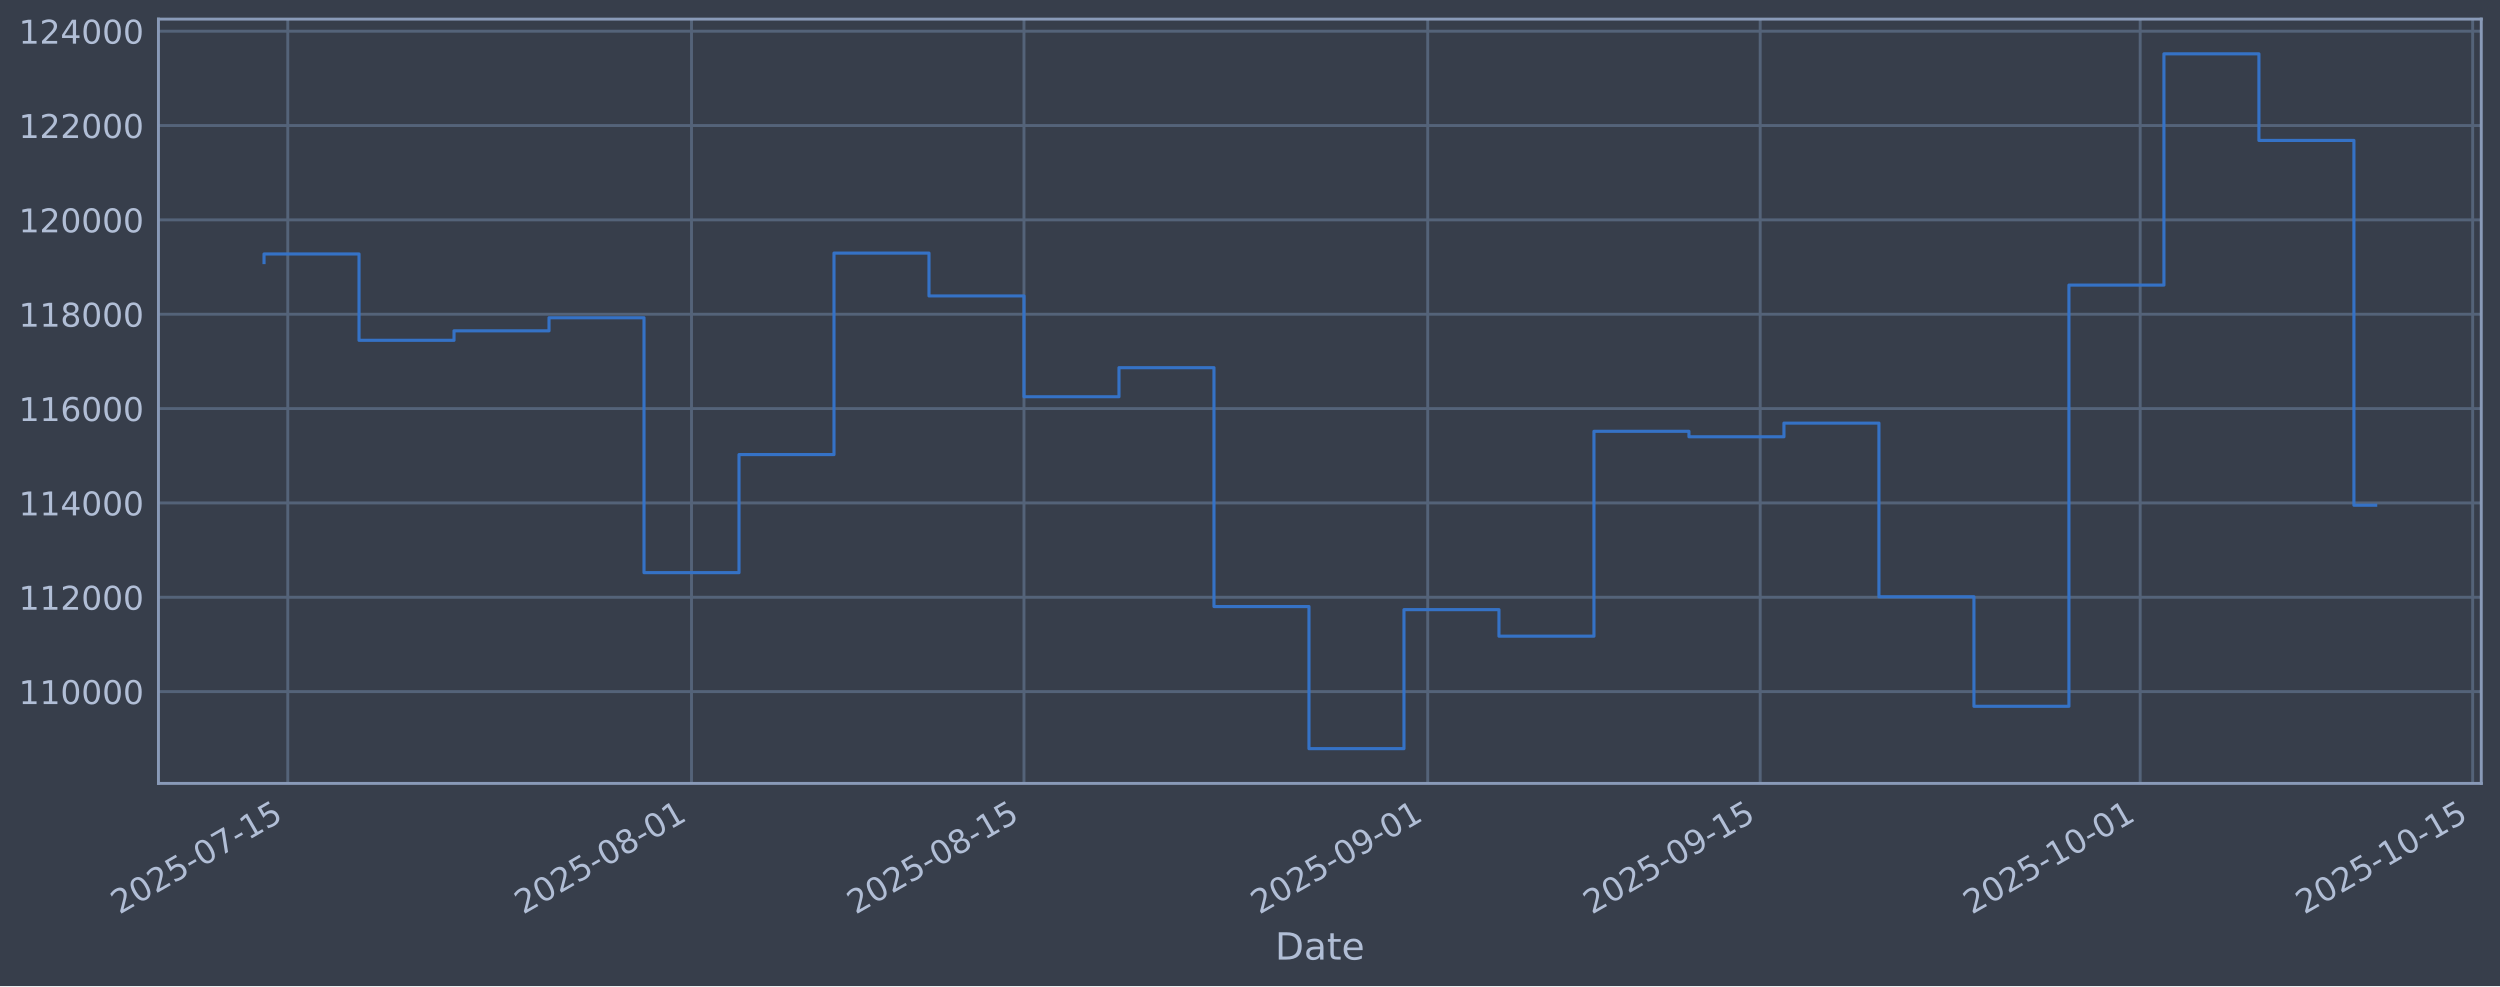
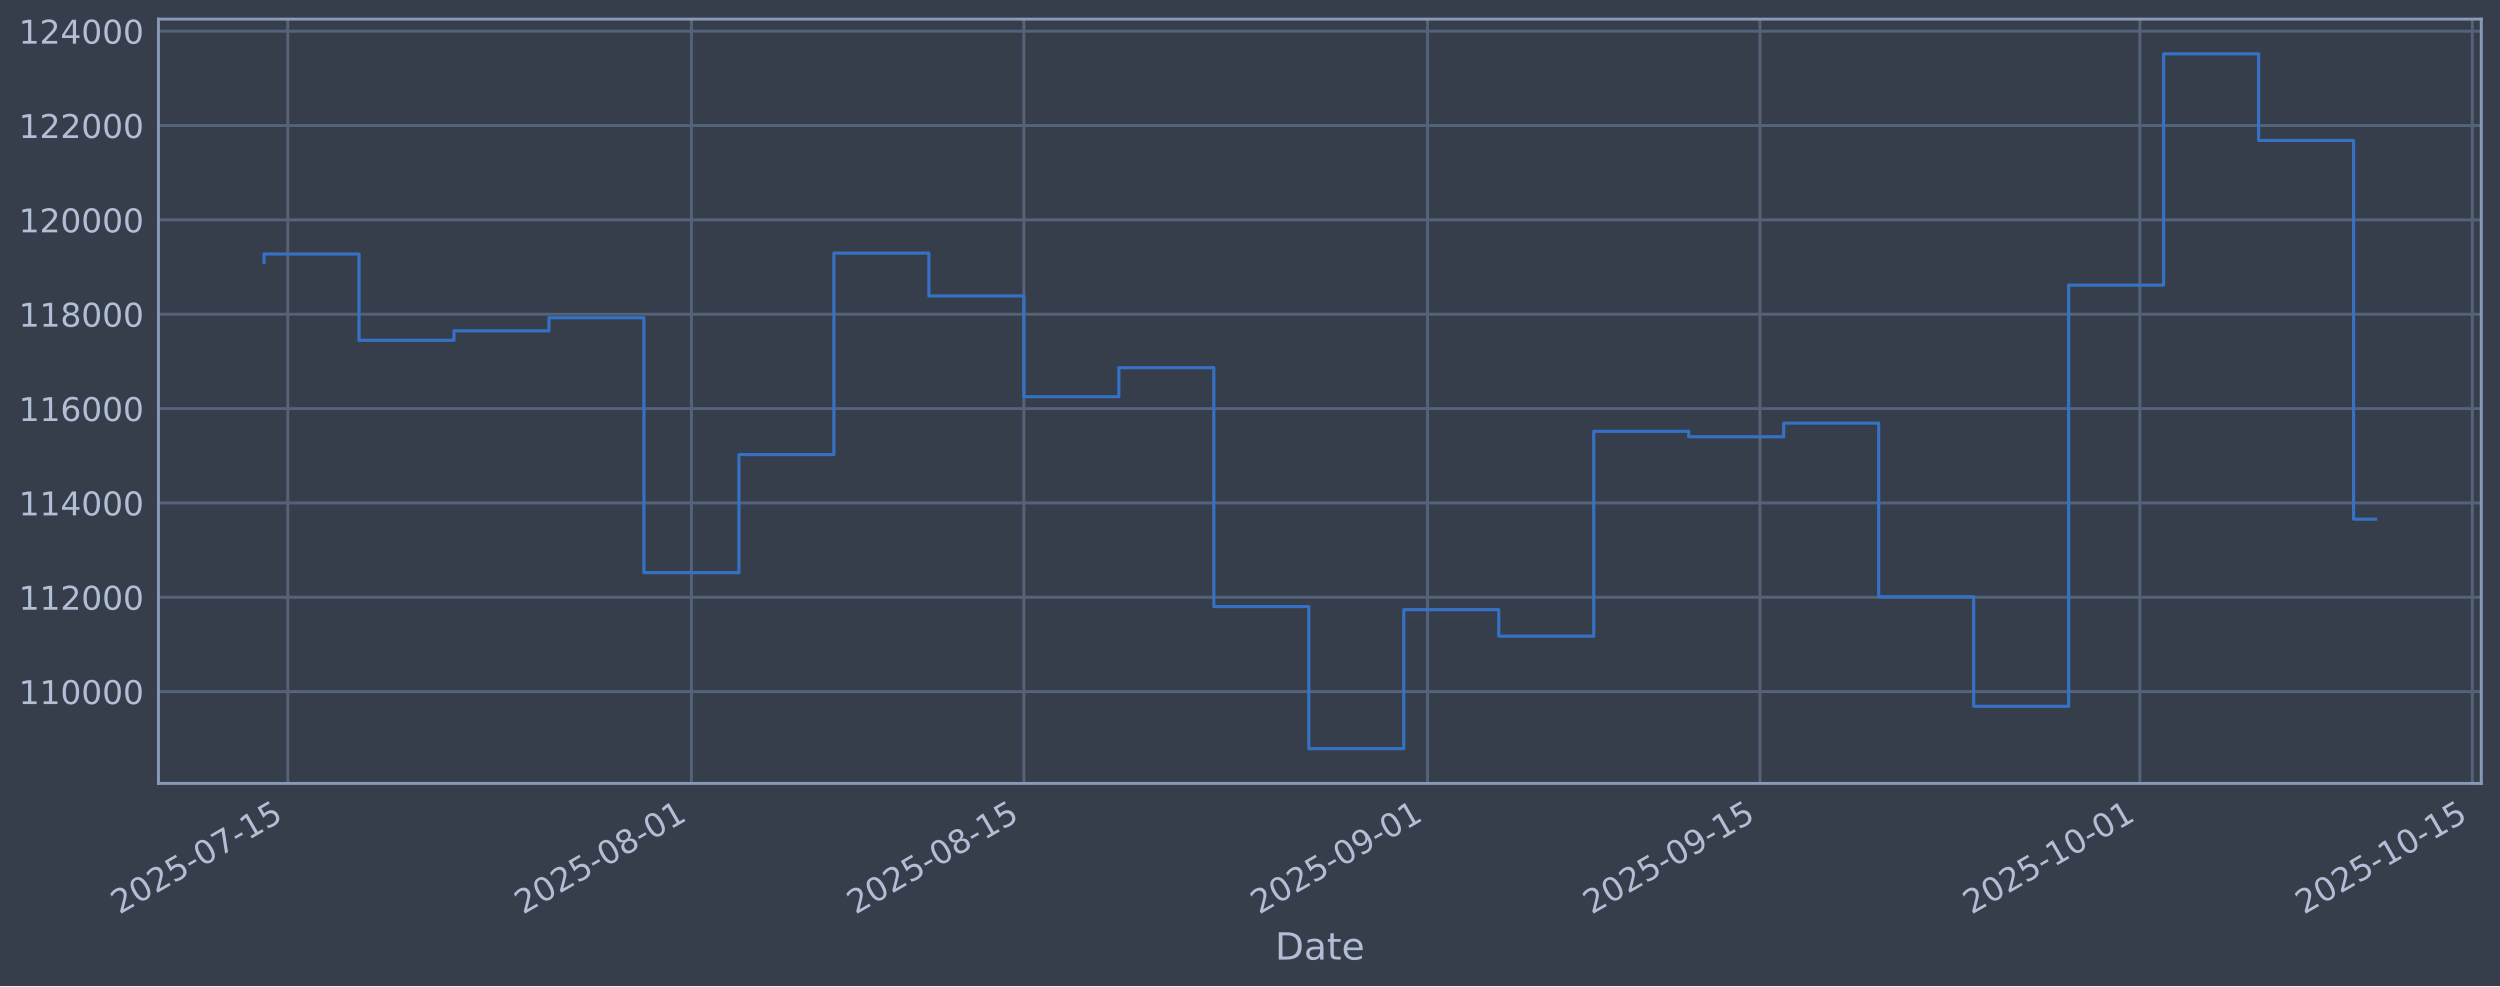
<svg xmlns="http://www.w3.org/2000/svg" xmlns:xlink="http://www.w3.org/1999/xlink" width="960.9pt" height="379.017pt" viewBox="0 0 960.9 379.017" version="1.1">
  <defs>
    <style type="text/css">*{stroke-linejoin: round; stroke-linecap: butt}</style>
  </defs>
  <g id="figure_1">
    <g id="patch_1">
      <path d="M 0 379.017  L 960.9 379.017  L 960.9 0  L 0 0  z " style="fill: #373e4b" />
    </g>
    <g id="axes_1">
      <g id="patch_2">
        <path d="M 60.901 301.107  L 953.701 301.107  L 953.701 7.347  L 60.901 7.347  z " style="fill: #373e4b" />
      </g>
      <g id="matplotlib.axis_1">
        <g id="xtick_1">
          <g id="line2d_1">
-             <path d="M 110.61 301.107  L 110.61 7.347  " clip-path="url(#p78e8753305)" style="fill: none; stroke: #546379; stroke-width: 1.12; stroke-linecap: square" />
+             <path d="M 110.609 301.107  L 110.609 7.347  " clip-path="url(#pd8030ec9d5)" style="fill: none; stroke: #546379; stroke-width: 1.12; stroke-linecap: square" />
          </g>
          <g id="line2d_2" />
          <g id="text_1">
-             <g style="fill: #b1bed6" transform="translate(45.88486 351.6113) rotate(-30) scale(0.126 -0.126)">
+             <g style="fill: #b1bed6" transform="translate(45.88336 351.6113) rotate(-30) scale(0.126 -0.126)">
              <defs>
                <path id="DejaVuSans-32" d="M 1228 531  L 3431 531  L 3431 0  L 469 0  L 469 531  Q 828 903 1448 1529  Q 2069 2156 2228 2338  Q 2531 2678 2651 2914  Q 2772 3150 2772 3378  Q 2772 3750 2511 3984  Q 2250 4219 1831 4219  Q 1534 4219 1204 4116  Q 875 4013 500 3803  L 500 4441  Q 881 4594 1212 4672  Q 1544 4750 1819 4750  Q 2544 4750 2975 4387  Q 3406 4025 3406 3419  Q 3406 3131 3298 2873  Q 3191 2616 2906 2266  Q 2828 2175 2409 1742  Q 1991 1309 1228 531  z " transform="scale(0.015625)" />
                <path id="DejaVuSans-30" d="M 2034 4250  Q 1547 4250 1301 3770  Q 1056 3291 1056 2328  Q 1056 1369 1301 889  Q 1547 409 2034 409  Q 2525 409 2770 889  Q 3016 1369 3016 2328  Q 3016 3291 2770 3770  Q 2525 4250 2034 4250  z M 2034 4750  Q 2819 4750 3233 4129  Q 3647 3509 3647 2328  Q 3647 1150 3233 529  Q 2819 -91 2034 -91  Q 1250 -91 836 529  Q 422 1150 422 2328  Q 422 3509 836 4129  Q 1250 4750 2034 4750  z " transform="scale(0.015625)" />
                <path id="DejaVuSans-35" d="M 691 4666  L 3169 4666  L 3169 4134  L 1269 4134  L 1269 2991  Q 1406 3038 1543 3061  Q 1681 3084 1819 3084  Q 2600 3084 3056 2656  Q 3513 2228 3513 1497  Q 3513 744 3044 326  Q 2575 -91 1722 -91  Q 1428 -91 1123 -41  Q 819 9 494 109  L 494 744  Q 775 591 1075 516  Q 1375 441 1709 441  Q 2250 441 2565 725  Q 2881 1009 2881 1497  Q 2881 1984 2565 2268  Q 2250 2553 1709 2553  Q 1456 2553 1204 2497  Q 953 2441 691 2322  L 691 4666  z " transform="scale(0.015625)" />
                <path id="DejaVuSans-2d" d="M 313 2009  L 1997 2009  L 1997 1497  L 313 1497  L 313 2009  z " transform="scale(0.015625)" />
                <path id="DejaVuSans-37" d="M 525 4666  L 3525 4666  L 3525 4397  L 1831 0  L 1172 0  L 2766 4134  L 525 4134  L 525 4666  z " transform="scale(0.015625)" />
                <path id="DejaVuSans-31" d="M 794 531  L 1825 531  L 1825 4091  L 703 3866  L 703 4441  L 1819 4666  L 2450 4666  L 2450 531  L 3481 531  L 3481 0  L 794 0  L 794 531  z " transform="scale(0.015625)" />
              </defs>
              <use xlink:href="#DejaVuSans-32" />
              <use xlink:href="#DejaVuSans-30" transform="translate(63.62305 0)" />
              <use xlink:href="#DejaVuSans-32" transform="translate(127.2461 0)" />
              <use xlink:href="#DejaVuSans-35" transform="translate(190.8691 0)" />
              <use xlink:href="#DejaVuSans-2d" transform="translate(254.4922 0)" />
              <use xlink:href="#DejaVuSans-30" transform="translate(290.5762 0)" />
              <use xlink:href="#DejaVuSans-37" transform="translate(354.1992 0)" />
              <use xlink:href="#DejaVuSans-2d" transform="translate(417.8223 0)" />
              <use xlink:href="#DejaVuSans-31" transform="translate(453.9062 0)" />
              <use xlink:href="#DejaVuSans-35" transform="translate(517.5293 0)" />
            </g>
          </g>
        </g>
        <g id="xtick_2">
          <g id="line2d_3">
-             <path d="M 265.787 301.107  L 265.787 7.347  " clip-path="url(#p78e8753305)" style="fill: none; stroke: #546379; stroke-width: 1.12; stroke-linecap: square" />
+             <path d="M 265.76 301.107  L 265.76 7.347  " clip-path="url(#pd8030ec9d5)" style="fill: none; stroke: #546379; stroke-width: 1.12; stroke-linecap: square" />
          </g>
          <g id="line2d_4" />
          <g id="text_2">
-             <g style="fill: #b1bed6" transform="translate(201.0617 351.6113) rotate(-30) scale(0.126 -0.126)">
+             <g style="fill: #b1bed6" transform="translate(201.0347 351.6113) rotate(-30) scale(0.126 -0.126)">
              <defs>
                <path id="DejaVuSans-38" d="M 2034 2216  Q 1584 2216 1326 1975  Q 1069 1734 1069 1313  Q 1069 891 1326 650  Q 1584 409 2034 409  Q 2484 409 2743 651  Q 3003 894 3003 1313  Q 3003 1734 2745 1975  Q 2488 2216 2034 2216  z M 1403 2484  Q 997 2584 770 2862  Q 544 3141 544 3541  Q 544 4100 942 4425  Q 1341 4750 2034 4750  Q 2731 4750 3128 4425  Q 3525 4100 3525 3541  Q 3525 3141 3298 2862  Q 3072 2584 2669 2484  Q 3125 2378 3379 2068  Q 3634 1759 3634 1313  Q 3634 634 3220 271  Q 2806 -91 2034 -91  Q 1263 -91 848 271  Q 434 634 434 1313  Q 434 1759 690 2068  Q 947 2378 1403 2484  z M 1172 3481  Q 1172 3119 1398 2916  Q 1625 2713 2034 2713  Q 2441 2713 2670 2916  Q 2900 3119 2900 3481  Q 2900 3844 2670 4047  Q 2441 4250 2034 4250  Q 1625 4250 1398 4047  Q 1172 3844 1172 3481  z " transform="scale(0.015625)" />
              </defs>
              <use xlink:href="#DejaVuSans-32" />
              <use xlink:href="#DejaVuSans-30" transform="translate(63.62305 0)" />
              <use xlink:href="#DejaVuSans-32" transform="translate(127.2461 0)" />
              <use xlink:href="#DejaVuSans-35" transform="translate(190.8691 0)" />
              <use xlink:href="#DejaVuSans-2d" transform="translate(254.4922 0)" />
              <use xlink:href="#DejaVuSans-30" transform="translate(290.5762 0)" />
              <use xlink:href="#DejaVuSans-38" transform="translate(354.1992 0)" />
              <use xlink:href="#DejaVuSans-2d" transform="translate(417.8223 0)" />
              <use xlink:href="#DejaVuSans-30" transform="translate(453.9062 0)" />
              <use xlink:href="#DejaVuSans-31" transform="translate(517.5293 0)" />
            </g>
          </g>
        </g>
        <g id="xtick_3">
          <g id="line2d_5">
-             <path d="M 393.58 301.107  L 393.58 7.347  " clip-path="url(#p78e8753305)" style="fill: none; stroke: #546379; stroke-width: 1.12; stroke-linecap: square" />
+             <path d="M 393.532 301.107  L 393.532 7.347  " clip-path="url(#pd8030ec9d5)" style="fill: none; stroke: #546379; stroke-width: 1.12; stroke-linecap: square" />
          </g>
          <g id="line2d_6" />
          <g id="text_3">
-             <g style="fill: #b1bed6" transform="translate(328.8543 351.6113) rotate(-30) scale(0.126 -0.126)">
+             <g style="fill: #b1bed6" transform="translate(328.8064 351.6113) rotate(-30) scale(0.126 -0.126)">
              <use xlink:href="#DejaVuSans-32" />
              <use xlink:href="#DejaVuSans-30" transform="translate(63.62305 0)" />
              <use xlink:href="#DejaVuSans-32" transform="translate(127.2461 0)" />
              <use xlink:href="#DejaVuSans-35" transform="translate(190.8691 0)" />
              <use xlink:href="#DejaVuSans-2d" transform="translate(254.4922 0)" />
              <use xlink:href="#DejaVuSans-30" transform="translate(290.5762 0)" />
              <use xlink:href="#DejaVuSans-38" transform="translate(354.1992 0)" />
              <use xlink:href="#DejaVuSans-2d" transform="translate(417.8223 0)" />
              <use xlink:href="#DejaVuSans-31" transform="translate(453.9062 0)" />
              <use xlink:href="#DejaVuSans-35" transform="translate(517.5293 0)" />
            </g>
          </g>
        </g>
        <g id="xtick_4">
          <g id="line2d_7">
-             <path d="M 548.757 301.107  L 548.757 7.347  " clip-path="url(#p78e8753305)" style="fill: none; stroke: #546379; stroke-width: 1.12; stroke-linecap: square" />
+             <path d="M 548.683 301.107  L 548.683 7.347  " clip-path="url(#pd8030ec9d5)" style="fill: none; stroke: #546379; stroke-width: 1.12; stroke-linecap: square" />
          </g>
          <g id="line2d_8" />
          <g id="text_4">
-             <g style="fill: #b1bed6" transform="translate(484.0312 351.6113) rotate(-30) scale(0.126 -0.126)">
+             <g style="fill: #b1bed6" transform="translate(483.9578 351.6113) rotate(-30) scale(0.126 -0.126)">
              <defs>
                <path id="DejaVuSans-39" d="M 703 97  L 703 672  Q 941 559 1184 500  Q 1428 441 1663 441  Q 2288 441 2617 861  Q 2947 1281 2994 2138  Q 2813 1869 2534 1725  Q 2256 1581 1919 1581  Q 1219 1581 811 2004  Q 403 2428 403 3163  Q 403 3881 828 4315  Q 1253 4750 1959 4750  Q 2769 4750 3195 4129  Q 3622 3509 3622 2328  Q 3622 1225 3098 567  Q 2575 -91 1691 -91  Q 1453 -91 1209 -44  Q 966 3 703 97  z M 1959 2075  Q 2384 2075 2632 2365  Q 2881 2656 2881 3163  Q 2881 3666 2632 3958  Q 2384 4250 1959 4250  Q 1534 4250 1286 3958  Q 1038 3666 1038 3163  Q 1038 2656 1286 2365  Q 1534 2075 1959 2075  z " transform="scale(0.015625)" />
              </defs>
              <use xlink:href="#DejaVuSans-32" />
              <use xlink:href="#DejaVuSans-30" transform="translate(63.62305 0)" />
              <use xlink:href="#DejaVuSans-32" transform="translate(127.2461 0)" />
              <use xlink:href="#DejaVuSans-35" transform="translate(190.8691 0)" />
              <use xlink:href="#DejaVuSans-2d" transform="translate(254.4922 0)" />
              <use xlink:href="#DejaVuSans-30" transform="translate(290.5762 0)" />
              <use xlink:href="#DejaVuSans-39" transform="translate(354.1992 0)" />
              <use xlink:href="#DejaVuSans-2d" transform="translate(417.8223 0)" />
              <use xlink:href="#DejaVuSans-30" transform="translate(453.9062 0)" />
              <use xlink:href="#DejaVuSans-31" transform="translate(517.5293 0)" />
            </g>
          </g>
        </g>
        <g id="xtick_5">
          <g id="line2d_9">
-             <path d="M 676.549 301.107  L 676.549 7.347  " clip-path="url(#p78e8753305)" style="fill: none; stroke: #546379; stroke-width: 1.12; stroke-linecap: square" />
+             <path d="M 676.455 301.107  L 676.455 7.347  " clip-path="url(#pd8030ec9d5)" style="fill: none; stroke: #546379; stroke-width: 1.12; stroke-linecap: square" />
          </g>
          <g id="line2d_10" />
          <g id="text_5">
-             <g style="fill: #b1bed6" transform="translate(611.8238 351.6113) rotate(-30) scale(0.126 -0.126)">
+             <g style="fill: #b1bed6" transform="translate(611.7295 351.6113) rotate(-30) scale(0.126 -0.126)">
              <use xlink:href="#DejaVuSans-32" />
              <use xlink:href="#DejaVuSans-30" transform="translate(63.62305 0)" />
              <use xlink:href="#DejaVuSans-32" transform="translate(127.2461 0)" />
              <use xlink:href="#DejaVuSans-35" transform="translate(190.8691 0)" />
              <use xlink:href="#DejaVuSans-2d" transform="translate(254.4922 0)" />
              <use xlink:href="#DejaVuSans-30" transform="translate(290.5762 0)" />
              <use xlink:href="#DejaVuSans-39" transform="translate(354.1992 0)" />
              <use xlink:href="#DejaVuSans-2d" transform="translate(417.8223 0)" />
              <use xlink:href="#DejaVuSans-31" transform="translate(453.9062 0)" />
              <use xlink:href="#DejaVuSans-35" transform="translate(517.5293 0)" />
            </g>
          </g>
        </g>
        <g id="xtick_6">
          <g id="line2d_11">
-             <path d="M 822.598 301.107  L 822.598 7.347  " clip-path="url(#p78e8753305)" style="fill: none; stroke: #546379; stroke-width: 1.12; stroke-linecap: square" />
+             <path d="M 822.48 301.107  L 822.48 7.347  " clip-path="url(#pd8030ec9d5)" style="fill: none; stroke: #546379; stroke-width: 1.12; stroke-linecap: square" />
          </g>
          <g id="line2d_12" />
          <g id="text_6">
-             <g style="fill: #b1bed6" transform="translate(757.8726 351.6113) rotate(-30) scale(0.126 -0.126)">
+             <g style="fill: #b1bed6" transform="translate(757.7544 351.6113) rotate(-30) scale(0.126 -0.126)">
              <use xlink:href="#DejaVuSans-32" />
              <use xlink:href="#DejaVuSans-30" transform="translate(63.62305 0)" />
              <use xlink:href="#DejaVuSans-32" transform="translate(127.2461 0)" />
              <use xlink:href="#DejaVuSans-35" transform="translate(190.8691 0)" />
              <use xlink:href="#DejaVuSans-2d" transform="translate(254.4922 0)" />
              <use xlink:href="#DejaVuSans-31" transform="translate(290.5762 0)" />
              <use xlink:href="#DejaVuSans-30" transform="translate(354.1992 0)" />
              <use xlink:href="#DejaVuSans-2d" transform="translate(417.8223 0)" />
              <use xlink:href="#DejaVuSans-30" transform="translate(453.9062 0)" />
              <use xlink:href="#DejaVuSans-31" transform="translate(517.5293 0)" />
            </g>
          </g>
        </g>
        <g id="xtick_7">
          <g id="line2d_13">
-             <path d="M 950.391 301.107  L 950.391 7.347  " clip-path="url(#p78e8753305)" style="fill: none; stroke: #546379; stroke-width: 1.12; stroke-linecap: square" />
+             <path d="M 950.252 301.107  L 950.252 7.347  " clip-path="url(#pd8030ec9d5)" style="fill: none; stroke: #546379; stroke-width: 1.12; stroke-linecap: square" />
          </g>
          <g id="line2d_14" />
          <g id="text_7">
-             <g style="fill: #b1bed6" transform="translate(885.6653 351.6113) rotate(-30) scale(0.126 -0.126)">
+             <g style="fill: #b1bed6" transform="translate(885.5261 351.6113) rotate(-30) scale(0.126 -0.126)">
              <use xlink:href="#DejaVuSans-32" />
              <use xlink:href="#DejaVuSans-30" transform="translate(63.62305 0)" />
              <use xlink:href="#DejaVuSans-32" transform="translate(127.2461 0)" />
              <use xlink:href="#DejaVuSans-35" transform="translate(190.8691 0)" />
              <use xlink:href="#DejaVuSans-2d" transform="translate(254.4922 0)" />
              <use xlink:href="#DejaVuSans-31" transform="translate(290.5762 0)" />
              <use xlink:href="#DejaVuSans-30" transform="translate(354.1992 0)" />
              <use xlink:href="#DejaVuSans-2d" transform="translate(417.8223 0)" />
              <use xlink:href="#DejaVuSans-31" transform="translate(453.9062 0)" />
              <use xlink:href="#DejaVuSans-35" transform="translate(517.5293 0)" />
            </g>
          </g>
        </g>
        <g id="text_8">
          <g style="fill: #b1bed6" transform="translate(490.0914 368.8224) scale(0.144 -0.144)">
            <defs>
              <path id="DejaVuSans-44" d="M 1259 4147  L 1259 519  L 2022 519  Q 2988 519 3436 956  Q 3884 1394 3884 2338  Q 3884 3275 3436 3711  Q 2988 4147 2022 4147  L 1259 4147  z M 628 4666  L 1925 4666  Q 3281 4666 3915 4102  Q 4550 3538 4550 2338  Q 4550 1131 3912 565  Q 3275 0 1925 0  L 628 0  L 628 4666  z " transform="scale(0.015625)" />
              <path id="DejaVuSans-61" d="M 2194 1759  Q 1497 1759 1228 1600  Q 959 1441 959 1056  Q 959 750 1161 570  Q 1363 391 1709 391  Q 2188 391 2477 730  Q 2766 1069 2766 1631  L 2766 1759  L 2194 1759  z M 3341 1997  L 3341 0  L 2766 0  L 2766 531  Q 2569 213 2275 61  Q 1981 -91 1556 -91  Q 1019 -91 701 211  Q 384 513 384 1019  Q 384 1609 779 1909  Q 1175 2209 1959 2209  L 2766 2209  L 2766 2266  Q 2766 2663 2505 2880  Q 2244 3097 1772 3097  Q 1472 3097 1187 3025  Q 903 2953 641 2809  L 641 3341  Q 956 3463 1253 3523  Q 1550 3584 1831 3584  Q 2591 3584 2966 3190  Q 3341 2797 3341 1997  z " transform="scale(0.015625)" />
              <path id="DejaVuSans-74" d="M 1172 4494  L 1172 3500  L 2356 3500  L 2356 3053  L 1172 3053  L 1172 1153  Q 1172 725 1289 603  Q 1406 481 1766 481  L 2356 481  L 2356 0  L 1766 0  Q 1100 0 847 248  Q 594 497 594 1153  L 594 3053  L 172 3053  L 172 3500  L 594 3500  L 594 4494  L 1172 4494  z " transform="scale(0.015625)" />
              <path id="DejaVuSans-65" d="M 3597 1894  L 3597 1613  L 953 1613  Q 991 1019 1311 708  Q 1631 397 2203 397  Q 2534 397 2845 478  Q 3156 559 3463 722  L 3463 178  Q 3153 47 2828 -22  Q 2503 -91 2169 -91  Q 1331 -91 842 396  Q 353 884 353 1716  Q 353 2575 817 3079  Q 1281 3584 2069 3584  Q 2775 3584 3186 3129  Q 3597 2675 3597 1894  z M 3022 2063  Q 3016 2534 2758 2815  Q 2500 3097 2075 3097  Q 1594 3097 1305 2825  Q 1016 2553 972 2059  L 3022 2063  z " transform="scale(0.015625)" />
            </defs>
            <use xlink:href="#DejaVuSans-44" />
            <use xlink:href="#DejaVuSans-61" transform="translate(77.00195 0)" />
            <use xlink:href="#DejaVuSans-74" transform="translate(138.2812 0)" />
            <use xlink:href="#DejaVuSans-65" transform="translate(177.4902 0)" />
          </g>
        </g>
      </g>
      <g id="matplotlib.axis_2">
        <g id="ytick_1">
          <g id="line2d_15">
-             <path d="M 60.901 265.829  L 953.701 265.829  " clip-path="url(#p78e8753305)" style="fill: none; stroke: #546379; stroke-width: 1.12; stroke-linecap: square" />
+             <path d="M 60.901 265.829  L 953.701 265.829  " clip-path="url(#pd8030ec9d5)" style="fill: none; stroke: #546379; stroke-width: 1.12; stroke-linecap: square" />
          </g>
          <g id="line2d_16" />
          <g id="text_9">
            <g style="fill: #b1bed6" transform="translate(7.2 270.6164) scale(0.126 -0.126)">
              <use xlink:href="#DejaVuSans-31" />
              <use xlink:href="#DejaVuSans-31" transform="translate(63.62305 0)" />
              <use xlink:href="#DejaVuSans-30" transform="translate(127.2461 0)" />
              <use xlink:href="#DejaVuSans-30" transform="translate(190.8691 0)" />
              <use xlink:href="#DejaVuSans-30" transform="translate(254.4922 0)" />
              <use xlink:href="#DejaVuSans-30" transform="translate(318.1152 0)" />
            </g>
          </g>
        </g>
        <g id="ytick_2">
          <g id="line2d_17">
-             <path d="M 60.901 229.566  L 953.701 229.566  " clip-path="url(#p78e8753305)" style="fill: none; stroke: #546379; stroke-width: 1.12; stroke-linecap: square" />
+             <path d="M 60.901 229.566  L 953.701 229.566  " clip-path="url(#pd8030ec9d5)" style="fill: none; stroke: #546379; stroke-width: 1.12; stroke-linecap: square" />
          </g>
          <g id="line2d_18" />
          <g id="text_10">
            <g style="fill: #b1bed6" transform="translate(7.2 234.3532) scale(0.126 -0.126)">
              <use xlink:href="#DejaVuSans-31" />
              <use xlink:href="#DejaVuSans-31" transform="translate(63.62305 0)" />
              <use xlink:href="#DejaVuSans-32" transform="translate(127.2461 0)" />
              <use xlink:href="#DejaVuSans-30" transform="translate(190.8691 0)" />
              <use xlink:href="#DejaVuSans-30" transform="translate(254.4922 0)" />
              <use xlink:href="#DejaVuSans-30" transform="translate(318.1152 0)" />
            </g>
          </g>
        </g>
        <g id="ytick_3">
          <g id="line2d_19">
-             <path d="M 60.901 193.303  L 953.701 193.303  " clip-path="url(#p78e8753305)" style="fill: none; stroke: #546379; stroke-width: 1.12; stroke-linecap: square" />
+             <path d="M 60.901 193.303  L 953.701 193.303  " clip-path="url(#pd8030ec9d5)" style="fill: none; stroke: #546379; stroke-width: 1.12; stroke-linecap: square" />
          </g>
          <g id="line2d_20" />
          <g id="text_11">
            <g style="fill: #b1bed6" transform="translate(7.2 198.09) scale(0.126 -0.126)">
              <defs>
                <path id="DejaVuSans-34" d="M 2419 4116  L 825 1625  L 2419 1625  L 2419 4116  z M 2253 4666  L 3047 4666  L 3047 1625  L 3713 1625  L 3713 1100  L 3047 1100  L 3047 0  L 2419 0  L 2419 1100  L 313 1100  L 313 1709  L 2253 4666  z " transform="scale(0.015625)" />
              </defs>
              <use xlink:href="#DejaVuSans-31" />
              <use xlink:href="#DejaVuSans-31" transform="translate(63.62305 0)" />
              <use xlink:href="#DejaVuSans-34" transform="translate(127.2461 0)" />
              <use xlink:href="#DejaVuSans-30" transform="translate(190.8691 0)" />
              <use xlink:href="#DejaVuSans-30" transform="translate(254.4922 0)" />
              <use xlink:href="#DejaVuSans-30" transform="translate(318.1152 0)" />
            </g>
          </g>
        </g>
        <g id="ytick_4">
          <g id="line2d_21">
-             <path d="M 60.901 157.04  L 953.701 157.04  " clip-path="url(#p78e8753305)" style="fill: none; stroke: #546379; stroke-width: 1.12; stroke-linecap: square" />
+             <path d="M 60.901 157.04  L 953.701 157.04  " clip-path="url(#pd8030ec9d5)" style="fill: none; stroke: #546379; stroke-width: 1.12; stroke-linecap: square" />
          </g>
          <g id="line2d_22" />
          <g id="text_12">
            <g style="fill: #b1bed6" transform="translate(7.2 161.8268) scale(0.126 -0.126)">
              <defs>
                <path id="DejaVuSans-36" d="M 2113 2584  Q 1688 2584 1439 2293  Q 1191 2003 1191 1497  Q 1191 994 1439 701  Q 1688 409 2113 409  Q 2538 409 2786 701  Q 3034 994 3034 1497  Q 3034 2003 2786 2293  Q 2538 2584 2113 2584  z M 3366 4563  L 3366 3988  Q 3128 4100 2886 4159  Q 2644 4219 2406 4219  Q 1781 4219 1451 3797  Q 1122 3375 1075 2522  Q 1259 2794 1537 2939  Q 1816 3084 2150 3084  Q 2853 3084 3261 2657  Q 3669 2231 3669 1497  Q 3669 778 3244 343  Q 2819 -91 2113 -91  Q 1303 -91 875 529  Q 447 1150 447 2328  Q 447 3434 972 4092  Q 1497 4750 2381 4750  Q 2619 4750 2861 4703  Q 3103 4656 3366 4563  z " transform="scale(0.015625)" />
              </defs>
              <use xlink:href="#DejaVuSans-31" />
              <use xlink:href="#DejaVuSans-31" transform="translate(63.62305 0)" />
              <use xlink:href="#DejaVuSans-36" transform="translate(127.2461 0)" />
              <use xlink:href="#DejaVuSans-30" transform="translate(190.8691 0)" />
              <use xlink:href="#DejaVuSans-30" transform="translate(254.4922 0)" />
              <use xlink:href="#DejaVuSans-30" transform="translate(318.1152 0)" />
            </g>
          </g>
        </g>
        <g id="ytick_5">
          <g id="line2d_23">
-             <path d="M 60.901 120.777  L 953.701 120.777  " clip-path="url(#p78e8753305)" style="fill: none; stroke: #546379; stroke-width: 1.12; stroke-linecap: square" />
+             <path d="M 60.901 120.777  L 953.701 120.777  " clip-path="url(#pd8030ec9d5)" style="fill: none; stroke: #546379; stroke-width: 1.12; stroke-linecap: square" />
          </g>
          <g id="line2d_24" />
          <g id="text_13">
            <g style="fill: #b1bed6" transform="translate(7.2 125.5636) scale(0.126 -0.126)">
              <use xlink:href="#DejaVuSans-31" />
              <use xlink:href="#DejaVuSans-31" transform="translate(63.62305 0)" />
              <use xlink:href="#DejaVuSans-38" transform="translate(127.2461 0)" />
              <use xlink:href="#DejaVuSans-30" transform="translate(190.8691 0)" />
              <use xlink:href="#DejaVuSans-30" transform="translate(254.4922 0)" />
              <use xlink:href="#DejaVuSans-30" transform="translate(318.1152 0)" />
            </g>
          </g>
        </g>
        <g id="ytick_6">
          <g id="line2d_25">
-             <path d="M 60.901 84.513  L 953.701 84.513  " clip-path="url(#p78e8753305)" style="fill: none; stroke: #546379; stroke-width: 1.12; stroke-linecap: square" />
+             <path d="M 60.901 84.513  L 953.701 84.513  " clip-path="url(#pd8030ec9d5)" style="fill: none; stroke: #546379; stroke-width: 1.12; stroke-linecap: square" />
          </g>
          <g id="line2d_26" />
          <g id="text_14">
            <g style="fill: #b1bed6" transform="translate(7.2 89.30043) scale(0.126 -0.126)">
              <use xlink:href="#DejaVuSans-31" />
              <use xlink:href="#DejaVuSans-32" transform="translate(63.62305 0)" />
              <use xlink:href="#DejaVuSans-30" transform="translate(127.2461 0)" />
              <use xlink:href="#DejaVuSans-30" transform="translate(190.8691 0)" />
              <use xlink:href="#DejaVuSans-30" transform="translate(254.4922 0)" />
              <use xlink:href="#DejaVuSans-30" transform="translate(318.1152 0)" />
            </g>
          </g>
        </g>
        <g id="ytick_7">
          <g id="line2d_27">
-             <path d="M 60.901 48.25  L 953.701 48.25  " clip-path="url(#p78e8753305)" style="fill: none; stroke: #546379; stroke-width: 1.12; stroke-linecap: square" />
+             <path d="M 60.901 48.25  L 953.701 48.25  " clip-path="url(#pd8030ec9d5)" style="fill: none; stroke: #546379; stroke-width: 1.12; stroke-linecap: square" />
          </g>
          <g id="line2d_28" />
          <g id="text_15">
            <g style="fill: #b1bed6" transform="translate(7.2 53.03723) scale(0.126 -0.126)">
              <use xlink:href="#DejaVuSans-31" />
              <use xlink:href="#DejaVuSans-32" transform="translate(63.62305 0)" />
              <use xlink:href="#DejaVuSans-32" transform="translate(127.2461 0)" />
              <use xlink:href="#DejaVuSans-30" transform="translate(190.8691 0)" />
              <use xlink:href="#DejaVuSans-30" transform="translate(254.4922 0)" />
              <use xlink:href="#DejaVuSans-30" transform="translate(318.1152 0)" />
            </g>
          </g>
        </g>
        <g id="ytick_8">
          <g id="line2d_29">
-             <path d="M 60.901 11.987  L 953.701 11.987  " clip-path="url(#p78e8753305)" style="fill: none; stroke: #546379; stroke-width: 1.12; stroke-linecap: square" />
+             <path d="M 60.901 11.987  L 953.701 11.987  " clip-path="url(#pd8030ec9d5)" style="fill: none; stroke: #546379; stroke-width: 1.12; stroke-linecap: square" />
          </g>
          <g id="line2d_30" />
          <g id="text_16">
            <g style="fill: #b1bed6" transform="translate(7.2 16.77403) scale(0.126 -0.126)">
              <use xlink:href="#DejaVuSans-31" />
              <use xlink:href="#DejaVuSans-32" transform="translate(63.62305 0)" />
              <use xlink:href="#DejaVuSans-34" transform="translate(127.2461 0)" />
              <use xlink:href="#DejaVuSans-30" transform="translate(190.8691 0)" />
              <use xlink:href="#DejaVuSans-30" transform="translate(254.4922 0)" />
              <use xlink:href="#DejaVuSans-30" transform="translate(318.1152 0)" />
            </g>
          </g>
        </g>
      </g>
      <g id="line2d_31">
-         <path d="M 101.482 100.915  L 101.482 97.625  L 137.995 97.625  L 137.995 130.807  L 174.507 130.807  L 174.507 127.153  L 211.019 127.153  L 211.019 122.127  L 247.531 122.127  L 247.531 220.107  L 284.043 220.107  L 284.043 174.728  L 320.555 174.728  L 320.555 97.289  L 357.068 97.289  L 357.068 113.743  L 393.58 113.743  L 393.58 152.487  L 430.092 152.487  L 430.092 141.321  L 466.604 141.321  L 466.604 233.129  L 503.116 233.129  L 503.116 287.754  L 539.629 287.754  L 539.629 234.325  L 576.141 234.325  L 576.141 244.516  L 612.653 244.516  L 612.653 165.785  L 649.165 165.785  L 649.165 167.875  L 685.677 167.875  L 685.677 162.635  L 722.19 162.635  L 722.19 229.38  L 758.702 229.38  L 758.702 271.471  L 795.214 271.471  L 795.214 109.577  L 831.726 109.577  L 831.726 20.7  L 868.238 20.7  L 868.238 53.973  L 904.751 53.973  L 904.751 194.191  L 913.119 194.191  " clip-path="url(#p78e8753305)" style="fill: none; stroke: #3572c6; stroke-width: 1.2; stroke-linecap: square" />
+         <path d="M 101.482 100.915  L 101.482 97.625  L 137.989 97.625  L 137.989 130.807  L 174.495 130.807  L 174.495 127.153  L 211.001 127.153  L 211.001 122.127  L 247.507 122.127  L 247.507 220.107  L 284.013 220.107  L 284.013 174.728  L 320.52 174.728  L 320.52 97.289  L 357.026 97.289  L 357.026 113.743  L 393.532 113.743  L 393.532 152.487  L 430.038 152.487  L 430.038 141.321  L 466.544 141.321  L 466.544 233.129  L 503.051 233.129  L 503.051 287.754  L 539.557 287.754  L 539.557 234.325  L 576.063 234.325  L 576.063 244.516  L 612.569 244.516  L 612.569 165.785  L 649.075 165.785  L 649.075 167.875  L 685.582 167.875  L 685.582 162.635  L 722.088 162.635  L 722.088 229.38  L 758.594 229.38  L 758.594 271.471  L 795.1 271.471  L 795.1 109.577  L 831.606 109.577  L 831.606 20.7  L 868.113 20.7  L 868.113 53.973  L 904.619 53.973  L 904.619 199.54  L 913.119 199.54  " clip-path="url(#pd8030ec9d5)" style="fill: none; stroke: #3572c6; stroke-width: 1.2; stroke-linecap: square" />
      </g>
      <g id="patch_3">
        <path d="M 60.901 301.107  L 60.901 7.347  " style="fill: none; stroke: #899ab8; stroke-width: 1.12; stroke-linejoin: miter; stroke-linecap: square" />
      </g>
      <g id="patch_4">
        <path d="M 953.701 301.107  L 953.701 7.347  " style="fill: none; stroke: #899ab8; stroke-width: 1.12; stroke-linejoin: miter; stroke-linecap: square" />
      </g>
      <g id="patch_5">
        <path d="M 60.901 301.107  L 953.701 301.107  " style="fill: none; stroke: #899ab8; stroke-width: 1.12; stroke-linejoin: miter; stroke-linecap: square" />
      </g>
      <g id="patch_6">
        <path d="M 60.901 7.347  L 953.701 7.347  " style="fill: none; stroke: #899ab8; stroke-width: 1.12; stroke-linejoin: miter; stroke-linecap: square" />
      </g>
    </g>
  </g>
  <defs>
-     <clipPath id="p78e8753305">
+     <clipPath id="pd8030ec9d5">
      <rect x="60.901" y="7.347" width="892.8" height="293.76" />
    </clipPath>
  </defs>
</svg>
